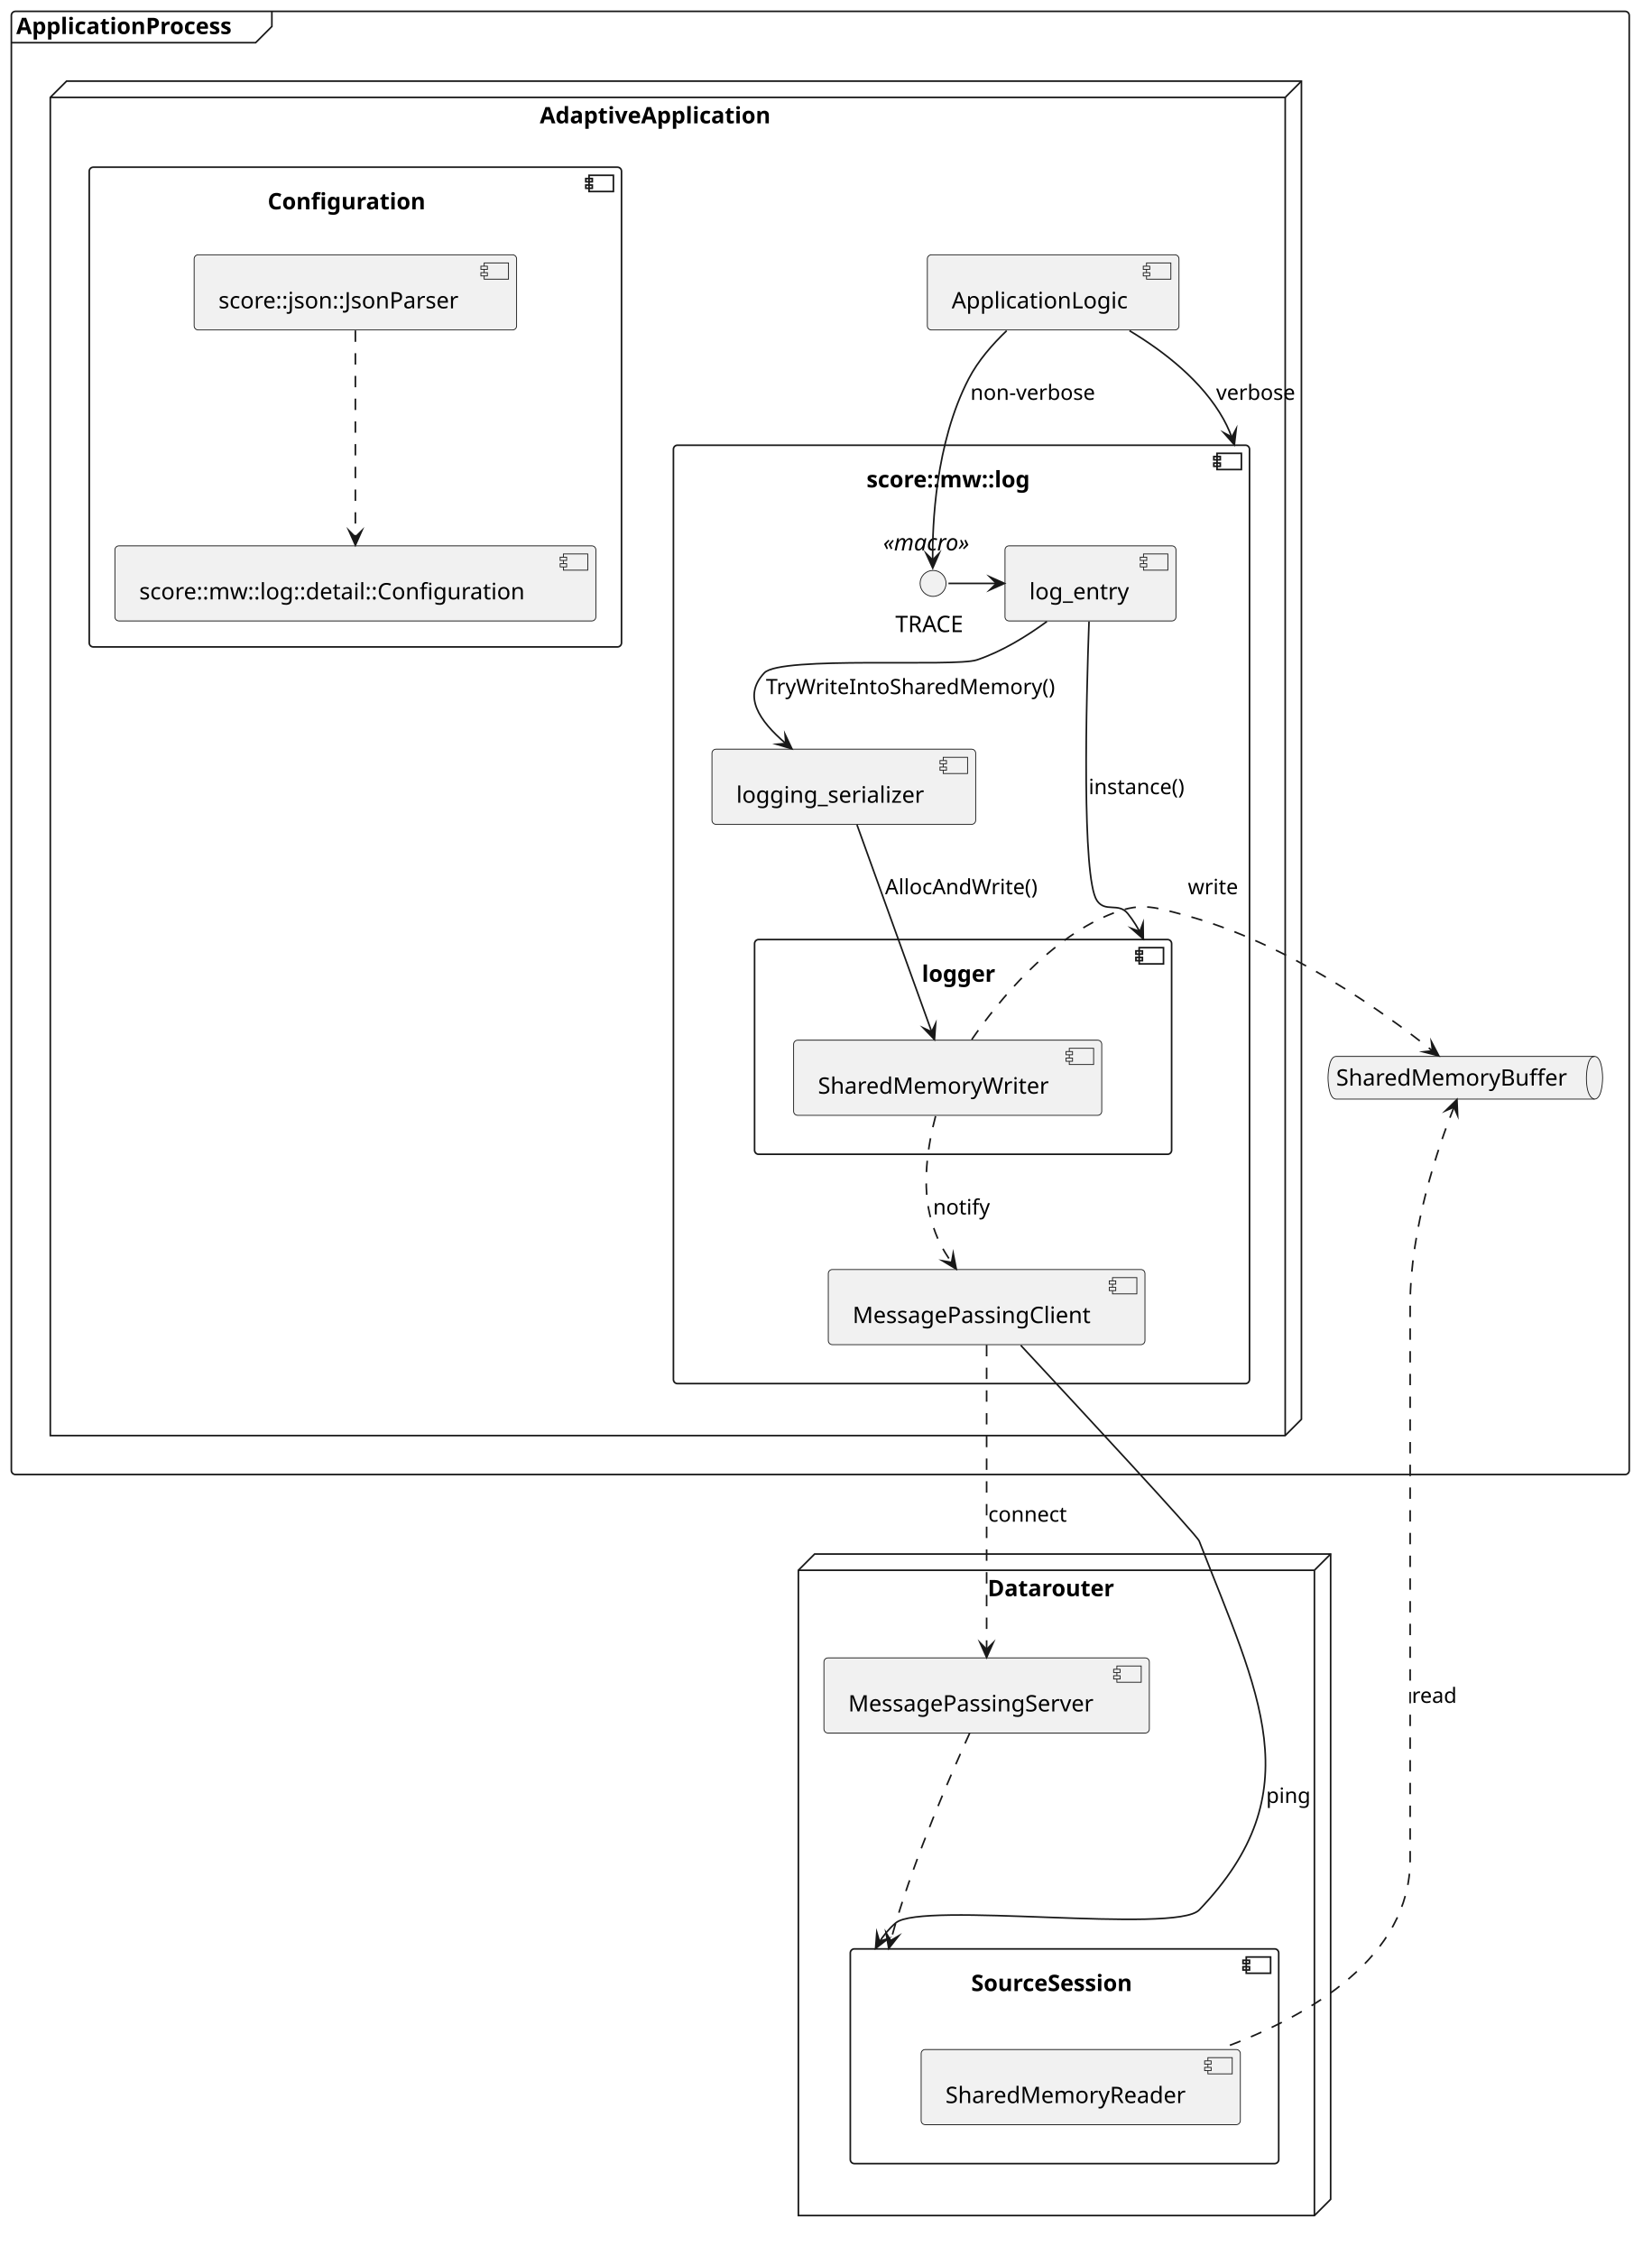
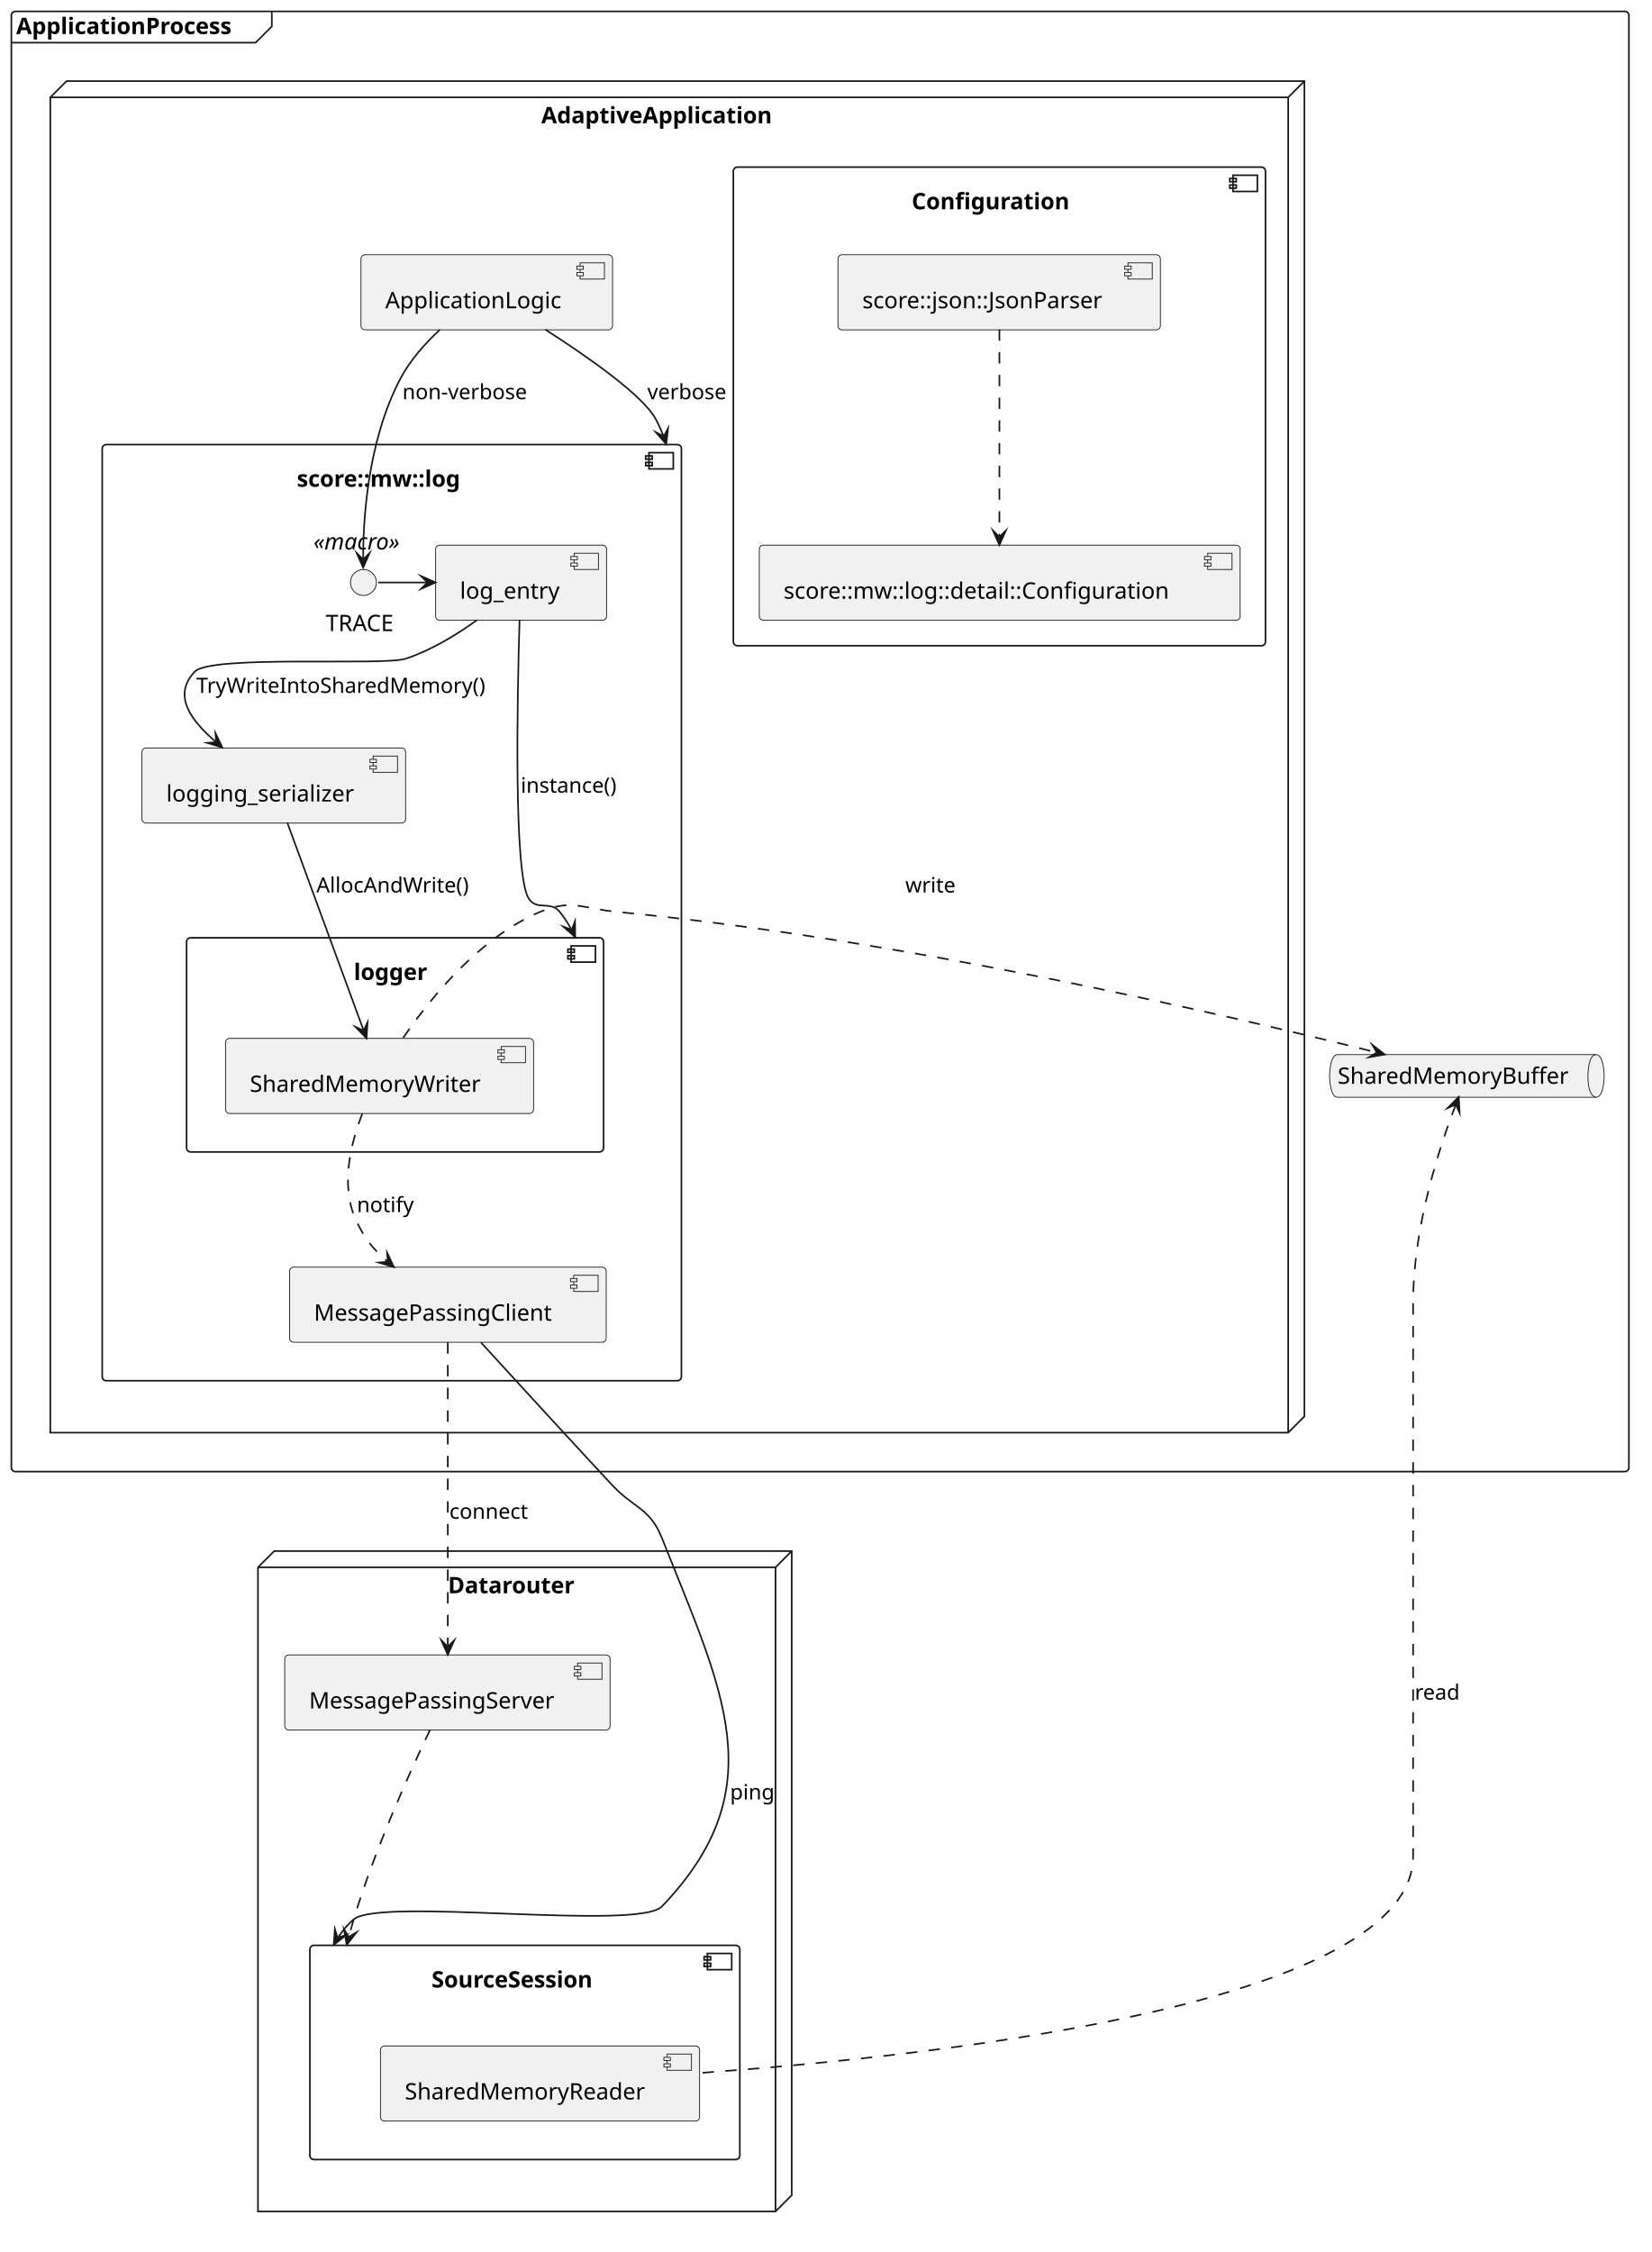
- <svg xmlns="http://www.w3.org/2000/svg" version="1.1" data-diagram-type="DESCRIPTION" style="width:1018px;height:1390px;background:#FFFFFF;" width="1018px" height="1390px" viewBox="0 0 1018 1390" zoomAndPan="magnify" preserveAspectRatio="none" contentStyleType="text/css">
+ <svg xmlns="http://www.w3.org/2000/svg" version="1.1" data-diagram-type="DESCRIPTION" style="width:1018px;height:1388px;background:#FFFFFF;" width="1018px" height="1388px" viewBox="0 0 1018 1388" zoomAndPan="magnify" preserveAspectRatio="none" contentStyleType="text/css">
  <defs />
  <g font-family="sans-serif" lengthAdjust="spacing">
    <g class="cluster" data-qualified-name="ApplicationProcess" id="ent0001" data-source-line="2">
-       <rect x="7" y="7" width="997" height="901.49" fill="none" style="stroke:#181818;stroke-width:1;" rx="2.5" ry="2.5" />
+       <rect x="7" y="7" width="997" height="900" fill="none" style="stroke:#181818;stroke-width:1;" rx="2.5" ry="2.5" />
      <path d="M167.541,7 L167.541,16.297 L157.541,26.297 L7,26.297" style="stroke:#181818;stroke-width:1;" fill="none" />
      <text x="10" y="20.995" fill="#000" font-size="14" textLength="150.541" font-weight="700">ApplicationProcess</text>
    </g>
    <g class="cluster" data-qualified-name="ApplicationProcess.AdaptiveApplication" id="ent0002" data-source-line="3">
-       <polygon points="31,60,41,50,802,50,802,874.49,792,884.49,31,884.49,31,60" fill="none" style="stroke:#181818;stroke-width:1;stroke-linejoin:miter;stroke-miterlimit:10;" />
-       <line x1="792" y1="60" x2="802" y2="50" style="stroke:#181818;stroke-width:1;" />
-       <line x1="31" y1="60" x2="792" y2="60" style="stroke:#181818;stroke-width:1;" />
-       <line x1="792" y1="60" x2="792" y2="884.49" style="stroke:#181818;stroke-width:1;" />
-       <text x="332.632" y="75.995" fill="#000" font-size="14" textLength="159.735" font-weight="700">AdaptiveApplication</text>
+       <polygon points="31,60,41,50,804,50,804,873,794,883,31,883,31,60" fill="none" style="stroke:#181818;stroke-width:1;stroke-linejoin:miter;stroke-miterlimit:10;" />
+       <line x1="794" y1="60" x2="804" y2="50" style="stroke:#181818;stroke-width:1;" />
+       <line x1="31" y1="60" x2="794" y2="60" style="stroke:#181818;stroke-width:1;" />
+       <line x1="794" y1="60" x2="794" y2="883" style="stroke:#181818;stroke-width:1;" />
+       <text x="333.632" y="75.995" fill="#000" font-size="14" textLength="159.735" font-weight="700">AdaptiveApplication</text>
    </g>
    <g class="cluster" data-qualified-name="ApplicationProcess.AdaptiveApplication.mwlog" id="ent0004" data-source-line="5">
-       <rect x="415" y="274.3" width="355" height="578.19" fill="none" style="stroke:#181818;stroke-width:1;" rx="2.5" ry="2.5" />
-       <rect x="750" y="279.3" width="15" height="10" fill="none" style="stroke:#181818;stroke-width:1;" />
-       <rect x="748" y="281.3" width="4" height="2" fill="none" style="stroke:#181818;stroke-width:1;" />
-       <rect x="748" y="285.3" width="4" height="2" fill="none" style="stroke:#181818;stroke-width:1;" />
-       <text x="533.998" y="300.295" fill="#000" font-size="14" textLength="117.004" font-weight="700">score::mw::log</text>
+       <rect x="63" y="274" width="357" height="577" fill="none" style="stroke:#181818;stroke-width:1;" rx="2.5" ry="2.5" />
+       <rect x="400" y="279" width="15" height="10" fill="none" style="stroke:#181818;stroke-width:1;" />
+       <rect x="398" y="281" width="4" height="2" fill="none" style="stroke:#181818;stroke-width:1;" />
+       <rect x="398" y="285" width="4" height="2" fill="none" style="stroke:#181818;stroke-width:1;" />
+       <text x="182.998" y="299.995" fill="#000" font-size="14" textLength="117.004" font-weight="700">score::mw::log</text>
    </g>
    <g class="cluster" data-qualified-name="ApplicationProcess.AdaptiveApplication.mwlog.logger" id="ent0007" data-source-line="8">
-       <rect x="465" y="578.89" width="257" height="132.3" fill="none" style="stroke:#181818;stroke-width:1;" rx="2.5" ry="2.5" />
-       <rect x="702" y="583.89" width="15" height="10" fill="none" style="stroke:#181818;stroke-width:1;" />
-       <rect x="700" y="585.89" width="4" height="2" fill="none" style="stroke:#181818;stroke-width:1;" />
-       <rect x="700" y="589.89" width="4" height="2" fill="none" style="stroke:#181818;stroke-width:1;" />
-       <text x="568.07" y="604.885" fill="#000" font-size="14" textLength="50.859" font-weight="700">logger</text>
+       <rect x="115" y="578" width="257" height="132" fill="none" style="stroke:#181818;stroke-width:1;" rx="2.5" ry="2.5" />
+       <rect x="352" y="583" width="15" height="10" fill="none" style="stroke:#181818;stroke-width:1;" />
+       <rect x="350" y="585" width="4" height="2" fill="none" style="stroke:#181818;stroke-width:1;" />
+       <rect x="350" y="589" width="4" height="2" fill="none" style="stroke:#181818;stroke-width:1;" />
+       <text x="218.07" y="603.995" fill="#000" font-size="14" textLength="50.859" font-weight="700">logger</text>
    </g>
    <g class="cluster" data-qualified-name="ApplicationProcess.AdaptiveApplication.Configuration" id="ent0016" data-source-line="24">
-       <rect x="55" y="103" width="328" height="295.6" fill="none" style="stroke:#181818;stroke-width:1;" rx="2.5" ry="2.5" />
-       <rect x="363" y="108" width="15" height="10" fill="none" style="stroke:#181818;stroke-width:1;" />
-       <rect x="361" y="110" width="4" height="2" fill="none" style="stroke:#181818;stroke-width:1;" />
-       <rect x="361" y="114" width="4" height="2" fill="none" style="stroke:#181818;stroke-width:1;" />
-       <text x="164.917" y="128.995" fill="#000" font-size="14" textLength="108.165" font-weight="700">Configuration</text>
+       <rect x="452" y="103" width="328" height="295" fill="none" style="stroke:#181818;stroke-width:1;" rx="2.5" ry="2.5" />
+       <rect x="760" y="108" width="15" height="10" fill="none" style="stroke:#181818;stroke-width:1;" />
+       <rect x="758" y="110" width="4" height="2" fill="none" style="stroke:#181818;stroke-width:1;" />
+       <rect x="758" y="114" width="4" height="2" fill="none" style="stroke:#181818;stroke-width:1;" />
+       <text x="561.917" y="128.995" fill="#000" font-size="14" textLength="108.165" font-weight="700">Configuration</text>
    </g>
    <g class="cluster" data-qualified-name="Datarouter" id="ent0023" data-source-line="38">
-       <polygon points="492,967.49,502,957.49,820,957.49,820,1355.08,810,1365.08,492,1365.08,492,967.49" fill="none" style="stroke:#181818;stroke-width:1;stroke-linejoin:miter;stroke-miterlimit:10;" />
-       <line x1="810" y1="967.49" x2="820" y2="957.49" style="stroke:#181818;stroke-width:1;" />
-       <line x1="492" y1="967.49" x2="810" y2="967.49" style="stroke:#181818;stroke-width:1;" />
-       <line x1="810" y1="967.49" x2="810" y2="1365.08" style="stroke:#181818;stroke-width:1;" />
-       <text x="608.605" y="983.485" fill="#000" font-size="14" textLength="86.789" font-weight="700">Datarouter</text>
+       <polygon points="159,966,169,956,488,956,488,1353,478,1363,159,1363,159,966" fill="none" style="stroke:#181818;stroke-width:1;stroke-linejoin:miter;stroke-miterlimit:10;" />
+       <line x1="478" y1="966" x2="488" y2="956" style="stroke:#181818;stroke-width:1;" />
+       <line x1="159" y1="966" x2="478" y2="966" style="stroke:#181818;stroke-width:1;" />
+       <line x1="478" y1="966" x2="478" y2="1363" style="stroke:#181818;stroke-width:1;" />
+       <text x="276.105" y="981.995" fill="#000" font-size="14" textLength="86.789" font-weight="700">Datarouter</text>
    </g>
    <g class="cluster" data-qualified-name="Datarouter.session" id="ent0025" data-source-line="40">
-       <rect x="524" y="1200.78" width="264" height="132.3" fill="none" style="stroke:#181818;stroke-width:1;" rx="2.5" ry="2.5" />
-       <rect x="768" y="1205.78" width="15" height="10" fill="none" style="stroke:#181818;stroke-width:1;" />
-       <rect x="766" y="1207.78" width="4" height="2" fill="none" style="stroke:#181818;stroke-width:1;" />
-       <rect x="766" y="1211.78" width="4" height="2" fill="none" style="stroke:#181818;stroke-width:1;" />
-       <text x="598.503" y="1226.775" fill="#000" font-size="14" textLength="114.994" font-weight="700">SourceSession</text>
+       <rect x="191" y="1199" width="265" height="132" fill="none" style="stroke:#181818;stroke-width:1;" rx="2.5" ry="2.5" />
+       <rect x="436" y="1204" width="15" height="10" fill="none" style="stroke:#181818;stroke-width:1;" />
+       <rect x="434" y="1206" width="4" height="2" fill="none" style="stroke:#181818;stroke-width:1;" />
+       <rect x="434" y="1210" width="4" height="2" fill="none" style="stroke:#181818;stroke-width:1;" />
+       <text x="266.003" y="1224.995" fill="#000" font-size="14" textLength="114.994" font-weight="700">SourceSession</text>
    </g>
    <g class="entity" data-qualified-name="ApplicationProcess.RB" id="ent0022" data-source-line="35">
-       <path d="M823.38,650.89 L982.615,650.89 C987.615,650.89 987.615,664.038 987.615,664.038 C987.615,664.038 987.615,677.187 982.615,677.187 L823.38,677.187 C818.38,677.187 818.38,664.038 818.38,664.038 C818.38,664.038 818.38,650.89 823.38,650.89" style="stroke:#181818;stroke-width:0.5;" fill="#F1F1F1" />
-       <path d="M982.615,650.89 C977.615,650.89 977.615,664.038 977.615,664.038 C977.615,677.187 982.615,677.187 982.615,677.187" style="stroke:#181818;stroke-width:0.5;" fill="none" />
-       <text x="823.38" y="668.885" fill="#000" font-size="14" textLength="149.235">SharedMemoryBuffer</text>
+       <path d="M824.5,650 L983.735,650 C988.735,650 988.735,663.148 988.735,663.148 C988.735,663.148 988.735,676.297 983.735,676.297 L824.5,676.297 C819.5,676.297 819.5,663.148 819.5,663.148 C819.5,663.148 819.5,650 824.5,650" style="stroke:#181818;stroke-width:0.5;" fill="#F1F1F1" />
+       <path d="M983.735,650 C978.735,650 978.735,663.148 978.735,663.148 C978.735,676.297 983.735,676.297 983.735,676.297" style="stroke:#181818;stroke-width:0.5;" fill="none" />
+       <text x="824.5" y="667.995" fill="#000" font-size="14" textLength="149.235">SharedMemoryBuffer</text>
    </g>
    <g class="entity" data-qualified-name="ApplicationProcess.AdaptiveApplication.ApplicationLogic" id="ent0003" data-source-line="4">
-       <rect x="571.47" y="157" width="155.063" height="46.297" fill="#F1F1F1" style="stroke:#181818;stroke-width:0.5;" rx="2.5" ry="2.5" />
-       <rect x="706.533" y="162" width="15" height="10" fill="#F1F1F1" style="stroke:#181818;stroke-width:0.5;" />
-       <rect x="704.533" y="164" width="4" height="2" fill="#F1F1F1" style="stroke:#181818;stroke-width:0.5;" />
-       <rect x="704.533" y="168" width="4" height="2" fill="#F1F1F1" style="stroke:#181818;stroke-width:0.5;" />
-       <text x="586.47" y="189.995" fill="#000" font-size="14" textLength="115.063">ApplicationLogic</text>
+       <rect x="222.5" y="157" width="155.063" height="46.297" fill="#F1F1F1" style="stroke:#181818;stroke-width:0.5;" rx="2.5" ry="2.5" />
+       <rect x="357.563" y="162" width="15" height="10" fill="#F1F1F1" style="stroke:#181818;stroke-width:0.5;" />
+       <rect x="355.563" y="164" width="4" height="2" fill="#F1F1F1" style="stroke:#181818;stroke-width:0.5;" />
+       <rect x="355.563" y="168" width="4" height="2" fill="#F1F1F1" style="stroke:#181818;stroke-width:0.5;" />
+       <text x="237.5" y="189.995" fill="#000" font-size="14" textLength="115.063">ApplicationLogic</text>
    </g>
    <g class="entity" data-qualified-name="ApplicationProcess.AdaptiveApplication.mwlog.log_entry" id="ent0005" data-source-line="6">
-       <rect x="619.32" y="336.3" width="105.358" height="46.297" fill="#F1F1F1" style="stroke:#181818;stroke-width:0.5;" rx="2.5" ry="2.5" />
-       <rect x="704.678" y="341.3" width="15" height="10" fill="#F1F1F1" style="stroke:#181818;stroke-width:0.5;" />
-       <rect x="702.678" y="343.3" width="4" height="2" fill="#F1F1F1" style="stroke:#181818;stroke-width:0.5;" />
-       <rect x="702.678" y="347.3" width="4" height="2" fill="#F1F1F1" style="stroke:#181818;stroke-width:0.5;" />
-       <text x="634.32" y="369.295" fill="#000" font-size="14" textLength="65.358">log_entry</text>
+       <rect x="268.5" y="336" width="105.358" height="46.297" fill="#F1F1F1" style="stroke:#181818;stroke-width:0.5;" rx="2.5" ry="2.5" />
+       <rect x="353.858" y="341" width="15" height="10" fill="#F1F1F1" style="stroke:#181818;stroke-width:0.5;" />
+       <rect x="351.858" y="343" width="4" height="2" fill="#F1F1F1" style="stroke:#181818;stroke-width:0.5;" />
+       <rect x="351.858" y="347" width="4" height="2" fill="#F1F1F1" style="stroke:#181818;stroke-width:0.5;" />
+       <text x="283.5" y="368.995" fill="#000" font-size="14" textLength="65.358">log_entry</text>
    </g>
    <g class="entity" data-qualified-name="ApplicationProcess.AdaptiveApplication.mwlog.serializer" id="ent0006" data-source-line="7">
-       <rect x="438.75" y="461.6" width="162.507" height="46.297" fill="#F1F1F1" style="stroke:#181818;stroke-width:0.5;" rx="2.5" ry="2.5" />
-       <rect x="581.257" y="466.6" width="15" height="10" fill="#F1F1F1" style="stroke:#181818;stroke-width:0.5;" />
-       <rect x="579.257" y="468.6" width="4" height="2" fill="#F1F1F1" style="stroke:#181818;stroke-width:0.5;" />
-       <rect x="579.257" y="472.6" width="4" height="2" fill="#F1F1F1" style="stroke:#181818;stroke-width:0.5;" />
-       <text x="453.75" y="494.595" fill="#000" font-size="14" textLength="122.507">logging_serializer</text>
+       <rect x="87.5" y="461" width="162.507" height="46.297" fill="#F1F1F1" style="stroke:#181818;stroke-width:0.5;" rx="2.5" ry="2.5" />
+       <rect x="230.007" y="466" width="15" height="10" fill="#F1F1F1" style="stroke:#181818;stroke-width:0.5;" />
+       <rect x="228.007" y="468" width="4" height="2" fill="#F1F1F1" style="stroke:#181818;stroke-width:0.5;" />
+       <rect x="228.007" y="472" width="4" height="2" fill="#F1F1F1" style="stroke:#181818;stroke-width:0.5;" />
+       <text x="102.5" y="493.995" fill="#000" font-size="14" textLength="122.507">logging_serializer</text>
    </g>
    <g class="entity" data-qualified-name="ApplicationProcess.AdaptiveApplication.mwlog.MessagePassingClient" id="ent0009" data-source-line="12">
-       <rect x="510.43" y="782.19" width="195.148" height="46.297" fill="#F1F1F1" style="stroke:#181818;stroke-width:0.5;" rx="2.5" ry="2.5" />
-       <rect x="685.578" y="787.19" width="15" height="10" fill="#F1F1F1" style="stroke:#181818;stroke-width:0.5;" />
-       <rect x="683.578" y="789.19" width="4" height="2" fill="#F1F1F1" style="stroke:#181818;stroke-width:0.5;" />
-       <rect x="683.578" y="793.19" width="4" height="2" fill="#F1F1F1" style="stroke:#181818;stroke-width:0.5;" />
-       <text x="525.43" y="815.185" fill="#000" font-size="14" textLength="155.148">MessagePassingClient</text>
+       <rect x="178.5" y="781" width="195.148" height="46.297" fill="#F1F1F1" style="stroke:#181818;stroke-width:0.5;" rx="2.5" ry="2.5" />
+       <rect x="353.648" y="786" width="15" height="10" fill="#F1F1F1" style="stroke:#181818;stroke-width:0.5;" />
+       <rect x="351.648" y="788" width="4" height="2" fill="#F1F1F1" style="stroke:#181818;stroke-width:0.5;" />
+       <rect x="351.648" y="792" width="4" height="2" fill="#F1F1F1" style="stroke:#181818;stroke-width:0.5;" />
+       <text x="193.5" y="813.995" fill="#000" font-size="14" textLength="155.148">MessagePassingClient</text>
    </g>
    <g class="entity" data-qualified-name="ApplicationProcess.AdaptiveApplication.mwlog.TRACE" id="ent0011" data-source-line="15">
-       <ellipse cx="575" cy="359.45" rx="8" ry="8" fill="#F1F1F1" style="stroke:#181818;stroke-width:0.5;" />
-       <text x="551.761" y="389.445" fill="#000" font-size="14" textLength="46.478">TRACE</text>
-       <text x="544.242" y="339.148" fill="#000" font-size="14" textLength="61.517" font-style="italic">«macro»</text>
+       <ellipse cx="224" cy="359" rx="8" ry="8" fill="#F1F1F1" style="stroke:#181818;stroke-width:0.5;" />
+       <text x="200.761" y="388.995" fill="#000" font-size="14" textLength="46.478">TRACE</text>
+       <text x="193.242" y="338.698" fill="#000" font-size="14" textLength="61.517" font-style="italic">«macro»</text>
    </g>
    <g class="entity" data-qualified-name="ApplicationProcess.AdaptiveApplication.mwlog.logger.SharedMemoryWriter" id="ent0008" data-source-line="9">
-       <rect x="489.06" y="640.89" width="189.878" height="46.297" fill="#F1F1F1" style="stroke:#181818;stroke-width:0.5;" rx="2.5" ry="2.5" />
-       <rect x="658.938" y="645.89" width="15" height="10" fill="#F1F1F1" style="stroke:#181818;stroke-width:0.5;" />
-       <rect x="656.938" y="647.89" width="4" height="2" fill="#F1F1F1" style="stroke:#181818;stroke-width:0.5;" />
-       <rect x="656.938" y="651.89" width="4" height="2" fill="#F1F1F1" style="stroke:#181818;stroke-width:0.5;" />
-       <text x="504.06" y="673.885" fill="#000" font-size="14" textLength="149.878">SharedMemoryWriter</text>
+       <rect x="139" y="640" width="189.878" height="46.297" fill="#F1F1F1" style="stroke:#181818;stroke-width:0.5;" rx="2.5" ry="2.5" />
+       <rect x="308.878" y="645" width="15" height="10" fill="#F1F1F1" style="stroke:#181818;stroke-width:0.5;" />
+       <rect x="306.878" y="647" width="4" height="2" fill="#F1F1F1" style="stroke:#181818;stroke-width:0.5;" />
+       <rect x="306.878" y="651" width="4" height="2" fill="#F1F1F1" style="stroke:#181818;stroke-width:0.5;" />
+       <text x="154" y="672.995" fill="#000" font-size="14" textLength="149.878">SharedMemoryWriter</text>
    </g>
    <g class="entity" data-qualified-name="ApplicationProcess.AdaptiveApplication.Configuration.LogConfig" id="ent0017" data-source-line="25">
-       <rect x="70.81" y="336.3" width="296.382" height="46.297" fill="#F1F1F1" style="stroke:#181818;stroke-width:0.5;" rx="2.5" ry="2.5" />
-       <rect x="347.192" y="341.3" width="15" height="10" fill="#F1F1F1" style="stroke:#181818;stroke-width:0.5;" />
-       <rect x="345.192" y="343.3" width="4" height="2" fill="#F1F1F1" style="stroke:#181818;stroke-width:0.5;" />
-       <rect x="345.192" y="347.3" width="4" height="2" fill="#F1F1F1" style="stroke:#181818;stroke-width:0.5;" />
-       <text x="85.81" y="369.295" fill="#000" font-size="14" textLength="256.382">score::mw::log::detail::Configuration</text>
+       <rect x="468" y="336" width="296.382" height="46.297" fill="#F1F1F1" style="stroke:#181818;stroke-width:0.5;" rx="2.5" ry="2.5" />
+       <rect x="744.382" y="341" width="15" height="10" fill="#F1F1F1" style="stroke:#181818;stroke-width:0.5;" />
+       <rect x="742.382" y="343" width="4" height="2" fill="#F1F1F1" style="stroke:#181818;stroke-width:0.5;" />
+       <rect x="742.382" y="347" width="4" height="2" fill="#F1F1F1" style="stroke:#181818;stroke-width:0.5;" />
+       <text x="483" y="368.995" fill="#000" font-size="14" textLength="256.382">score::mw::log::detail::Configuration</text>
    </g>
    <g class="entity" data-qualified-name="ApplicationProcess.AdaptiveApplication.Configuration.ConfigReader" id="ent0018" data-source-line="26">
-       <rect x="119.64" y="157" width="198.717" height="46.297" fill="#F1F1F1" style="stroke:#181818;stroke-width:0.5;" rx="2.5" ry="2.5" />
-       <rect x="298.357" y="162" width="15" height="10" fill="#F1F1F1" style="stroke:#181818;stroke-width:0.5;" />
-       <rect x="296.357" y="164" width="4" height="2" fill="#F1F1F1" style="stroke:#181818;stroke-width:0.5;" />
-       <rect x="296.357" y="168" width="4" height="2" fill="#F1F1F1" style="stroke:#181818;stroke-width:0.5;" />
-       <text x="134.64" y="189.995" fill="#000" font-size="14" textLength="158.717">score::json::JsonParser</text>
+       <rect x="516.5" y="157" width="198.717" height="46.297" fill="#F1F1F1" style="stroke:#181818;stroke-width:0.5;" rx="2.5" ry="2.5" />
+       <rect x="695.217" y="162" width="15" height="10" fill="#F1F1F1" style="stroke:#181818;stroke-width:0.5;" />
+       <rect x="693.217" y="164" width="4" height="2" fill="#F1F1F1" style="stroke:#181818;stroke-width:0.5;" />
+       <rect x="693.217" y="168" width="4" height="2" fill="#F1F1F1" style="stroke:#181818;stroke-width:0.5;" />
+       <text x="531.5" y="189.995" fill="#000" font-size="14" textLength="158.717">score::json::JsonParser</text>
    </g>
    <g class="entity" data-qualified-name="Datarouter.MessagePassingServer" id="ent0024" data-source-line="39">
-       <rect x="507.74" y="1021.49" width="200.528" height="46.297" fill="#F1F1F1" style="stroke:#181818;stroke-width:0.5;" rx="2.5" ry="2.5" />
-       <rect x="688.268" y="1026.49" width="15" height="10" fill="#F1F1F1" style="stroke:#181818;stroke-width:0.5;" />
-       <rect x="686.268" y="1028.49" width="4" height="2" fill="#F1F1F1" style="stroke:#181818;stroke-width:0.5;" />
-       <rect x="686.268" y="1032.49" width="4" height="2" fill="#F1F1F1" style="stroke:#181818;stroke-width:0.5;" />
-       <text x="522.74" y="1054.485" fill="#000" font-size="14" textLength="160.528">MessagePassingServer</text>
+       <rect x="175.5" y="1020" width="200.528" height="46.297" fill="#F1F1F1" style="stroke:#181818;stroke-width:0.5;" rx="2.5" ry="2.5" />
+       <rect x="356.028" y="1025" width="15" height="10" fill="#F1F1F1" style="stroke:#181818;stroke-width:0.5;" />
+       <rect x="354.028" y="1027" width="4" height="2" fill="#F1F1F1" style="stroke:#181818;stroke-width:0.5;" />
+       <rect x="354.028" y="1031" width="4" height="2" fill="#F1F1F1" style="stroke:#181818;stroke-width:0.5;" />
+       <text x="190.5" y="1052.995" fill="#000" font-size="14" textLength="160.528">MessagePassingServer</text>
    </g>
    <g class="entity" data-qualified-name="Datarouter.session.SharedMemoryReader" id="ent0026" data-source-line="41">
-       <rect x="567.65" y="1262.78" width="196.707" height="46.297" fill="#F1F1F1" style="stroke:#181818;stroke-width:0.5;" rx="2.5" ry="2.5" />
-       <rect x="744.357" y="1267.78" width="15" height="10" fill="#F1F1F1" style="stroke:#181818;stroke-width:0.5;" />
-       <rect x="742.357" y="1269.78" width="4" height="2" fill="#F1F1F1" style="stroke:#181818;stroke-width:0.5;" />
-       <rect x="742.357" y="1273.78" width="4" height="2" fill="#F1F1F1" style="stroke:#181818;stroke-width:0.5;" />
-       <text x="582.65" y="1295.775" fill="#000" font-size="14" textLength="156.707">SharedMemoryReader</text>
+       <rect x="234.5" y="1261" width="196.707" height="46.297" fill="#F1F1F1" style="stroke:#181818;stroke-width:0.5;" rx="2.5" ry="2.5" />
+       <rect x="411.207" y="1266" width="15" height="10" fill="#F1F1F1" style="stroke:#181818;stroke-width:0.5;" />
+       <rect x="409.207" y="1268" width="4" height="2" fill="#F1F1F1" style="stroke:#181818;stroke-width:0.5;" />
+       <rect x="409.207" y="1272" width="4" height="2" fill="#F1F1F1" style="stroke:#181818;stroke-width:0.5;" />
+       <text x="249.5" y="1293.995" fill="#000" font-size="14" textLength="156.707">SharedMemoryReader</text>
    </g>
    <g class="link" data-entity-1="ent0008" data-entity-2="ent0009" id="lnk10" data-source-line="13" data-link-type="dependency">
-       <path d="M576.54,687.68 C571.81,705.53 567.67,730.88 574,752.19 C577.14,762.76 580.308,769.087 586.428,777.807" style="stroke:#181818;stroke-width:1;stroke-dasharray:7,7;" fill="none" id="SharedMemoryWriter-to-MessagePassingClient" />
-       <polygon points="589.3,781.9,587.404,772.235,586.428,777.807,580.856,776.831,589.3,781.9" fill="#181818" style="stroke:#181818;stroke-width:1;stroke-linejoin:miter;stroke-miterlimit:10;" />
-       <text x="575" y="748.257" fill="#000" font-size="13" textLength="37.172">notify</text>
+       <path d="M223.35,686.31 C216.29,704.41 209.84,730.25 219,751 C224.14,762.64 229.519,769.539 239.029,777.719" style="stroke:#181818;stroke-width:1;stroke-dasharray:7,7;" fill="none" id="SharedMemoryWriter-to-MessagePassingClient" />
+       <polygon points="242.82,780.98,238.605,772.079,239.029,777.719,233.388,778.144,242.82,780.98" fill="#181818" style="stroke:#181818;stroke-width:1;stroke-linejoin:miter;stroke-miterlimit:10;" />
+       <text x="220" y="747.067" fill="#000" font-size="13" textLength="37.172">notify</text>
    </g>
    <g class="link" data-entity-1="ent0011" data-entity-2="ent0005" id="lnk12" data-source-line="17" data-link-type="dependency">
-       <path d="M584.47,359.45 C595.98,359.45 602.49,359.45 614,359.45" style="stroke:#181818;stroke-width:1;" fill="none" id="TRACE-to-log_entry" />
-       <polygon points="619,359.45,610,355.45,614,359.45,610,363.45,619,359.45" fill="#181818" style="stroke:#181818;stroke-width:1;stroke-linejoin:miter;stroke-miterlimit:10;" />
+       <path d="M233.09,359 C244.88,359 251.67,359 263.46,359" style="stroke:#181818;stroke-width:1;" fill="none" id="TRACE-to-log_entry" />
+       <polygon points="268.46,359,259.46,355,263.46,359,259.46,363,268.46,359" fill="#181818" style="stroke:#181818;stroke-width:1;stroke-linejoin:miter;stroke-miterlimit:10;" />
    </g>
    <g class="link" data-entity-1="ent0005" data-entity-2="ent0006" id="lnk13" data-source-line="18" data-link-type="dependency">
-       <path d="M645.15,382.93 C632.8,391.96 617.47,401.44 602,406.6 C588.17,411.21 480.99,403.97 471,414.6 C457.49,428.96 467.757,443.972 484.227,458.122" style="stroke:#181818;stroke-width:1;" fill="none" id="log_entry-to-serializer" />
-       <polygon points="488.02,461.38,483.8,452.481,484.227,458.122,478.587,458.549,488.02,461.38" fill="#181818" style="stroke:#181818;stroke-width:1;stroke-linejoin:miter;stroke-miterlimit:10;" />
-       <text x="472" y="427.667" fill="#000" font-size="13" textLength="190.074">TryWriteIntoSharedMemory()</text>
+       <path d="M294.04,382.16 C281.44,391.24 265.76,400.81 250,406 C236.25,410.53 129.91,403.46 120,414 C106.51,428.34 116.775,443.325 133.235,457.445" style="stroke:#181818;stroke-width:1;" fill="none" id="log_entry-to-serializer" />
+       <polygon points="137.03,460.7,132.803,451.804,133.235,457.445,127.595,457.876,137.03,460.7" fill="#181818" style="stroke:#181818;stroke-width:1;stroke-linejoin:miter;stroke-miterlimit:10;" />
+       <text x="121" y="427.067" fill="#000" font-size="13" textLength="190.074">TryWriteIntoSharedMemory()</text>
    </g>
    <g class="link" data-entity-1="ent0006" data-entity-2="ent0008" id="lnk14" data-source-line="19" data-link-type="dependency">
-       <path d="M528.11,508.2 C540.38,542.21 561.862,601.717 574.162,635.787" style="stroke:#181818;stroke-width:1;" fill="none" id="serializer-to-SharedMemoryWriter" />
-       <polygon points="575.86,640.49,576.566,630.666,574.162,635.787,569.042,633.383,575.86,640.49" fill="#181818" style="stroke:#181818;stroke-width:1;stroke-linejoin:miter;stroke-miterlimit:10;" />
-       <text x="545.39" y="550.957" fill="#000" font-size="13" textLength="101.651">AllocAndWrite()</text>
+       <path d="M177.1,507.06 C189.59,541.07 211.686,601.236 224.176,635.246" style="stroke:#181818;stroke-width:1;" fill="none" id="serializer-to-SharedMemoryWriter" />
+       <polygon points="225.9,639.94,226.552,630.113,224.176,635.246,219.043,632.871,225.9,639.94" fill="#181818" style="stroke:#181818;stroke-width:1;stroke-linejoin:miter;stroke-miterlimit:10;" />
+       <text x="195" y="550.067" fill="#000" font-size="13" textLength="101.651">AllocAndWrite()</text>
    </g>
    <g class="link" data-entity-1="ent0005" data-entity-2="ent0007" id="lnk15" data-source-line="20" data-link-type="dependency">
-       <path d="M671.1,383.01 C669.38,431.21 666.56,540.99 676,554.89 C681.15,562.47 689.24,555.77 695,562.89 C698.505,567.225 701.435,572.01 703.879,577.067 C704.032,577.383 704.182,577.701 704.331,578.019 C704.406,578.178 702.388,573.796 702.461,573.956" style="stroke:#181818;stroke-width:1;" fill="none" id="log_entry-to-logger" />
-       <polygon points="704.553,578.497,704.42,568.649,702.461,573.956,697.154,571.997,704.553,578.497" fill="#181818" style="stroke:#181818;stroke-width:1;stroke-linejoin:miter;stroke-miterlimit:10;" />
-       <text x="670.87" y="489.307" fill="#000" font-size="13" textLength="65.216">instance()</text>
+       <path d="M320.24,382.15 C318.78,430.06 316.53,540.12 326,554 C331.17,561.57 339.24,554.88 345,562 C348.5,566.329 351.426,571.106 353.867,576.157 C354.02,576.472 354.171,576.789 354.319,577.107 C354.394,577.265 352.375,572.884 352.448,573.043" style="stroke:#181818;stroke-width:1;" fill="none" id="log_entry-to-logger" />
+       <polygon points="354.541,577.584,354.406,567.736,352.448,573.043,347.141,571.085,354.541,577.584" fill="#181818" style="stroke:#181818;stroke-width:1;stroke-linejoin:miter;stroke-miterlimit:10;" />
+       <text x="321" y="488.567" fill="#000" font-size="13" textLength="65.216">instance()</text>
    </g>
    <g class="link" data-entity-1="ent0018" data-entity-2="ent0017" id="lnk19" data-source-line="29" data-link-type="dependency">
-       <path d="M219,203.61 C219,237.62 219,296.83 219,330.9" style="stroke:#181818;stroke-width:1;stroke-dasharray:7,7;" fill="none" id="ConfigReader-to-LogConfig" />
-       <polygon points="219,335.9,223,326.9,219,330.9,215,326.9,219,335.9" fill="#181818" style="stroke:#181818;stroke-width:1;stroke-linejoin:miter;stroke-miterlimit:10;" />
+       <path d="M616,203.06 C616,237.07 616,296.93 616,330.94" style="stroke:#181818;stroke-width:1;stroke-dasharray:7,7;" fill="none" id="ConfigReader-to-LogConfig" />
+       <polygon points="616,335.94,620,326.94,616,330.94,612,326.94,616,335.94" fill="#181818" style="stroke:#181818;stroke-width:1;stroke-linejoin:miter;stroke-miterlimit:10;" />
    </g>
    <g class="link" data-entity-1="ent0003" data-entity-2="ent0004" id="lnk20" data-source-line="31" data-link-type="dependency">
-       <path d="M696.04,203.75 C717.48,216.62 740.95,234.88 754,258.3 C756.675,263.099 758.813,268.233 760.505,273.547 C760.558,273.713 759.119,269.107 759.171,269.273" style="stroke:#181818;stroke-width:1;" fill="none" id="ApplicationLogic-to-mwlog" />
-       <polygon points="760.662,274.046,761.795,264.262,759.171,269.273,754.16,266.649,760.662,274.046" fill="#181818" style="stroke:#181818;stroke-width:1;stroke-linejoin:miter;stroke-miterlimit:10;" />
-       <text x="749.43" y="246.367" fill="#000" font-size="13" textLength="52.013">verbose</text>
+       <path d="M336.15,203.14 C362.89,220.32 395.99,243.56 404,258 C406.663,262.798 408.791,267.928 410.476,273.238 C410.529,273.404 409.094,268.797 409.146,268.963" style="stroke:#181818;stroke-width:1;" fill="none" id="ApplicationLogic-to-mwlog" />
+       <polygon points="410.633,273.736,411.775,263.954,409.146,268.963,404.137,266.334,410.633,273.736" fill="#181818" style="stroke:#181818;stroke-width:1;stroke-linejoin:miter;stroke-miterlimit:10;" />
+       <text x="399" y="246.067" fill="#000" font-size="13" textLength="52.013">verbose</text>
    </g>
    <g class="link" data-entity-1="ent0003" data-entity-2="ent0011" id="lnk21" data-source-line="32" data-link-type="dependency">
-       <path d="M620.35,203.77 C611.57,212.14 602.72,222.29 597,233.3 C576.26,273.24 574.555,323.99 574.745,345" style="stroke:#181818;stroke-width:1;" fill="none" id="ApplicationLogic-to-TRACE" />
-       <polygon points="574.79,350,578.708,340.964,574.745,345,570.709,341.037,574.79,350" fill="#181818" style="stroke:#181818;stroke-width:1;stroke-linejoin:miter;stroke-miterlimit:10;" />
-       <text x="598" y="246.367" fill="#000" font-size="13" textLength="81.136">non-verbose</text>
+       <path d="M271.13,203.23 C262.08,211.61 252.93,221.84 247,233 C225.77,272.95 223.776,324.07 223.836,344.85" style="stroke:#181818;stroke-width:1;" fill="none" id="ApplicationLogic-to-TRACE" />
+       <polygon points="223.85,349.85,227.824,340.838,223.836,344.85,219.824,340.862,223.85,349.85" fill="#181818" style="stroke:#181818;stroke-width:1;stroke-linejoin:miter;stroke-miterlimit:10;" />
+       <text x="248" y="246.067" fill="#000" font-size="13" textLength="81.136">non-verbose</text>
    </g>
    <g class="link" data-entity-1="ent0024" data-entity-2="ent0025" id="lnk27" data-source-line="44" data-link-type="dependency">
-       <path d="M597.57,1067.83 C585.2,1094.92 564.65,1142.36 552,1184.78 C551.214,1187.414 550.451,1190.096 549.709,1192.81 C549.338,1194.168 548.972,1195.533 548.613,1196.905 C548.433,1197.591 548.254,1198.278 548.077,1198.967 C547.988,1199.311 547.9,1199.656 547.812,1200.001 C547.768,1200.174 548.953,1195.5 548.909,1195.672" style="stroke:#181818;stroke-width:1;stroke-dasharray:7,7;" fill="none" id="MessagePassingServer-to-session" />
-       <polygon points="547.681,1200.519,553.77,1192.778,548.909,1195.672,546.015,1190.812,547.681,1200.519" fill="#181818" style="stroke:#181818;stroke-width:1;stroke-linejoin:miter;stroke-miterlimit:10;" />
+       <path d="M265.09,1066.11 C252.16,1093.1 230.78,1140.42 218,1183 C217.213,1185.624 216.451,1188.296 215.714,1191.002 C215.346,1192.355 214.984,1193.717 214.629,1195.084 C214.451,1195.768 214.275,1196.454 214.101,1197.14 C214.013,1197.484 213.926,1197.828 213.84,1198.172 C213.797,1198.344 214.966,1193.665 214.923,1193.837" style="stroke:#181818;stroke-width:1;stroke-dasharray:7,7;" fill="none" id="MessagePassingServer-to-session" />
+       <polygon points="213.71,1198.688,219.774,1190.927,214.923,1193.837,212.013,1188.986,213.71,1198.688" fill="#181818" style="stroke:#181818;stroke-width:1;stroke-linejoin:miter;stroke-miterlimit:10;" />
    </g>
    <g class="link" data-entity-1="ent0009" data-entity-2="ent0024" id="lnk28" data-source-line="47" data-link-type="dependency">
-       <path d="M608,828.66 C608,873.89 608,970.88 608,1016.2" style="stroke:#181818;stroke-width:1;stroke-dasharray:7,7;" fill="none" id="MessagePassingClient-to-MessagePassingServer" />
-       <polygon points="608,1021.2,612,1012.2,608,1016.2,604,1012.2,608,1021.2" fill="#181818" style="stroke:#181818;stroke-width:1;stroke-linejoin:miter;stroke-miterlimit:10;" />
-       <text x="609" y="937.557" fill="#000" font-size="13" textLength="51.822">connect</text>
+       <path d="M276,827.3 C276,872.58 276,969.85 276,1014.94" style="stroke:#181818;stroke-width:1;stroke-dasharray:7,7;" fill="none" id="MessagePassingClient-to-MessagePassingServer" />
+       <polygon points="276,1019.94,280,1010.94,276,1014.94,272,1010.94,276,1019.94" fill="#181818" style="stroke:#181818;stroke-width:1;stroke-linejoin:miter;stroke-miterlimit:10;" />
+       <text x="277" y="936.067" fill="#000" font-size="13" textLength="51.822">connect</text>
    </g>
    <g class="link" data-entity-1="ent0009" data-entity-2="ent0025" id="lnk29" data-source-line="48" data-link-type="dependency">
-       <path d="M629.05,828.92 C665.72,868.31 737.55,945.75 739,949.49 C775.58,1043.65 808.89,1103.84 739,1176.78 C724.61,1191.8 567.8,1171.26 552,1184.78 C547.757,1188.414 544.256,1192.67 541.378,1197.339 C541.018,1197.923 540.668,1198.513 540.328,1199.109 C540.157,1199.408 539.99,1199.707 539.824,1200.008 C539.741,1200.159 542.033,1195.909 541.951,1196.06" style="stroke:#181818;stroke-width:1;" fill="none" id="MessagePassingClient-to-session" />
-       <polygon points="539.577,1200.461,547.371,1194.439,541.951,1196.06,540.33,1190.641,539.577,1200.461" fill="#181818" style="stroke:#181818;stroke-width:1;stroke-linejoin:miter;stroke-miterlimit:10;" />
-       <text x="780.24" y="1110.847" fill="#000" font-size="13" textLength="28.355">ping</text>
+       <path d="M296.43,827.4 C316.78,849.68 348.95,884.79 377,915 C390.69,929.74 400.59,929.29 408,948 C445.15,1041.8 477.82,1102.18 408,1175 C393.38,1190.25 233.99,1169.19 218,1183 C213.788,1186.639 210.324,1190.896 207.489,1195.565 C207.135,1196.148 206.79,1196.738 206.455,1197.334 C206.288,1197.632 206.123,1197.932 205.96,1198.233 C205.879,1198.383 208.14,1194.117 208.06,1194.268" style="stroke:#181818;stroke-width:1;" fill="none" id="MessagePassingClient-to-session" />
+       <polygon points="205.718,1198.685,213.468,1192.608,208.06,1194.268,206.4,1188.86,205.718,1198.685" fill="#181818" style="stroke:#181818;stroke-width:1;stroke-linejoin:miter;stroke-miterlimit:10;" />
+       <text x="450" y="1109.067" fill="#000" font-size="13" textLength="28.355">ping</text>
    </g>
    <g class="link" data-entity-1="ent0008" data-entity-2="ent0022" id="lnk30" data-source-line="50" data-link-type="dependency">
-       <path d="M598.83,640.51 C615.77,616.07 645.99,579.29 683,563.83 C702.27,555.78 709.83,558.41 730,563.83 C793.35,580.86 853.543,624.252 882.753,647.432" style="stroke:#181818;stroke-width:1;stroke-dasharray:7,7;" fill="none" id="SharedMemoryWriter-to-RB" />
-       <polygon points="886.67,650.54,882.107,641.812,882.753,647.432,877.134,648.079,886.67,650.54" fill="#181818" style="stroke:#181818;stroke-width:1;stroke-linejoin:miter;stroke-miterlimit:10;" />
-       <text x="732" y="550.957" fill="#000" font-size="13" textLength="32.684">write</text>
+       <path d="M248.48,639.73 C265.32,615.11 295.65,577.69 333,562 C352.26,553.91 359.21,560.01 380,562 C555.92,578.8 755.75,625.424 848.66,648.714" style="stroke:#181818;stroke-width:1;stroke-dasharray:7,7;" fill="none" id="SharedMemoryWriter-to-RB" />
+       <polygon points="853.51,649.93,845.753,643.862,848.66,648.714,843.808,651.622,853.51,649.93" fill="#181818" style="stroke:#181818;stroke-width:1;stroke-linejoin:miter;stroke-miterlimit:10;" />
+       <text x="558" y="550.067" fill="#000" font-size="13" textLength="32.684">write</text>
    </g>
    <g class="link" data-entity-1="ent0022" data-entity-2="ent0026" id="lnk31" data-source-line="51" data-link-type="dependency">
-       <path d="M896,682.119 C886.48,706.169 869,756.29 869,804.34 C869,804.34 869,804.34 869,1145.78 C869,1205.92 807.64,1241.99 752.38,1262.28" style="stroke:#181818;stroke-width:1;stroke-dasharray:7,7;" fill="none" id="RB-backto-SharedMemoryReader" />
-       <polygon points="897.84,677.47,890.808,684.366,896,682.119,898.247,687.31,897.84,677.47" fill="#181818" style="stroke:#181818;stroke-width:1;stroke-linejoin:miter;stroke-miterlimit:10;" />
-       <text x="870" y="1049.197" fill="#000" font-size="13" textLength="29.561">read</text>
+       <path d="M897.333,680.706 C888.153,704.536 871,754.88 871,803 C871,803 871,803 871,1144 C871,1233.72 586.99,1266.44 431.68,1277.63" style="stroke:#181818;stroke-width:1;stroke-dasharray:7,7;" fill="none" id="RB-backto-SharedMemoryReader" />
+       <polygon points="899.13,676.04,892.162,683,897.333,680.706,899.627,685.876,899.13,676.04" fill="#181818" style="stroke:#181818;stroke-width:1;stroke-linejoin:miter;stroke-miterlimit:10;" />
+       <text x="872" y="1047.567" fill="#000" font-size="13" textLength="29.561">read</text>
    </g>
  </g>
</svg>
